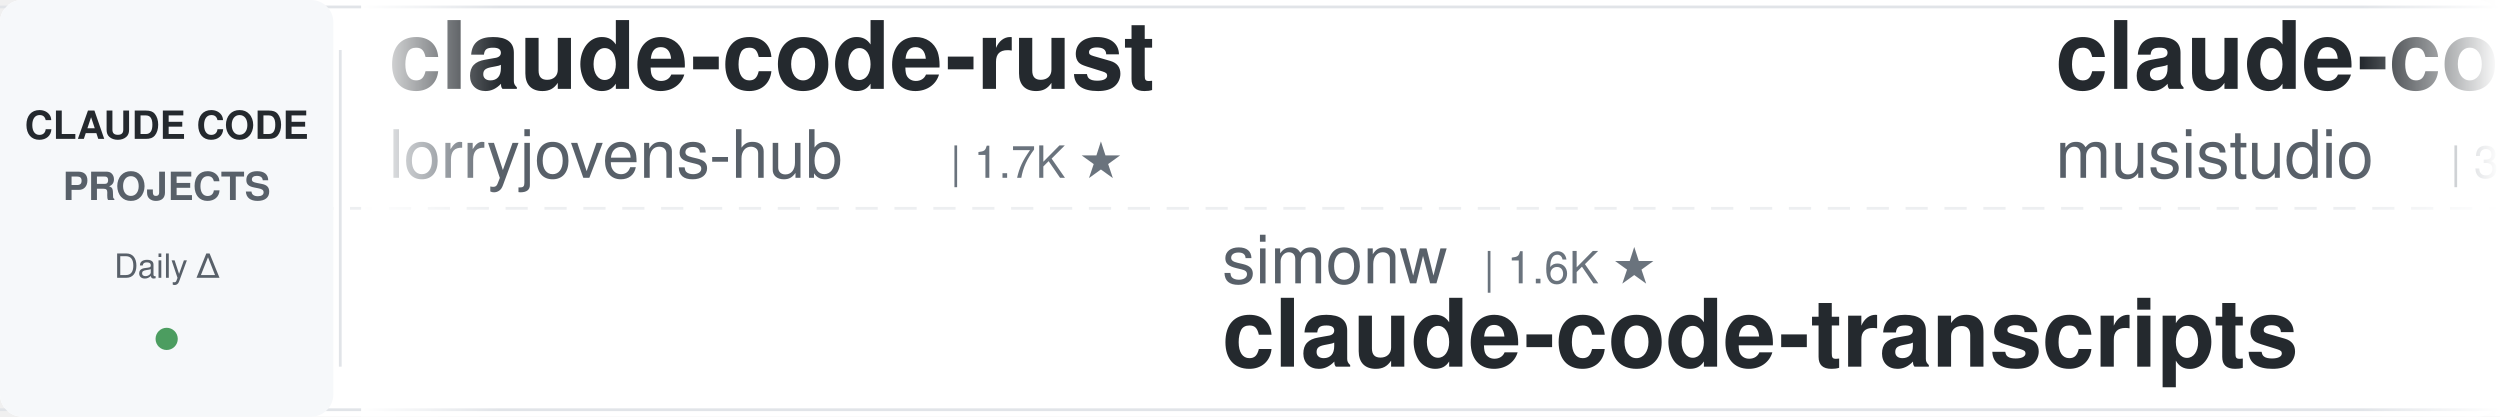
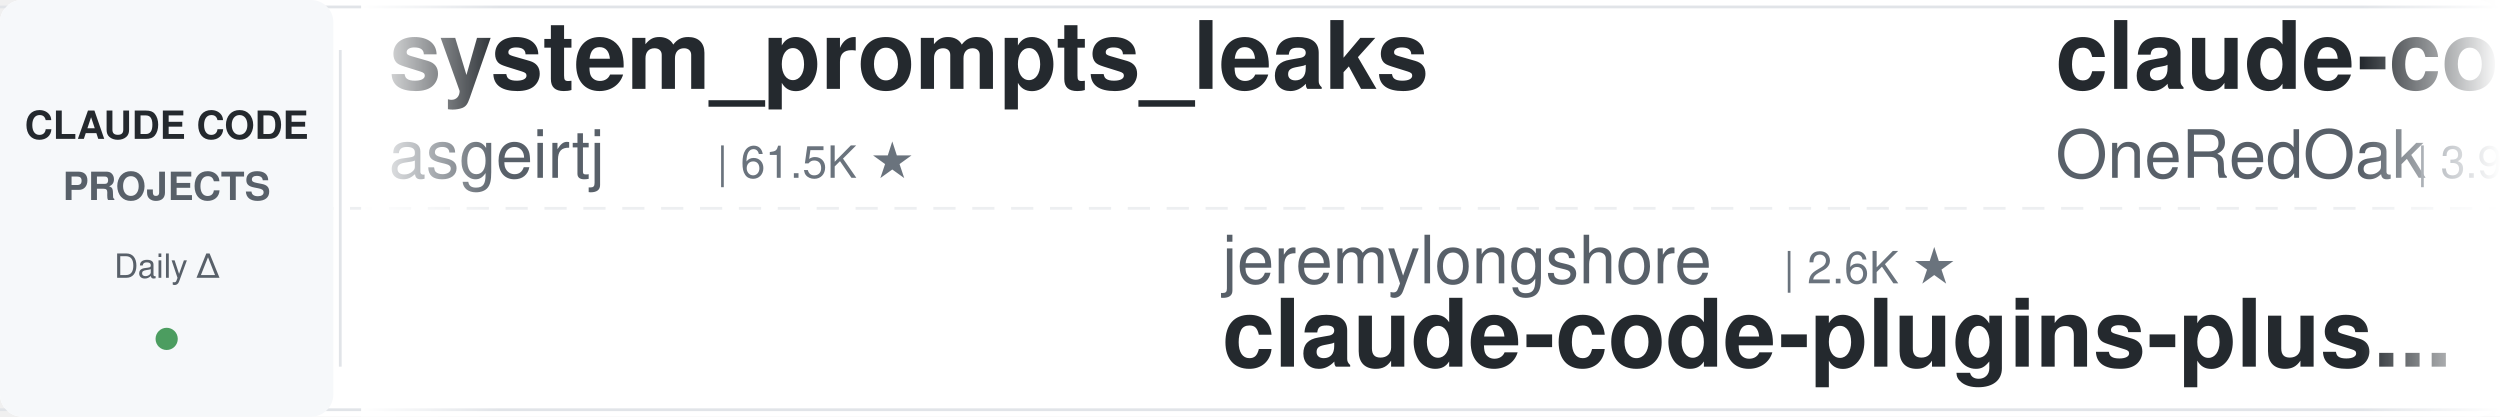
<svg xmlns="http://www.w3.org/2000/svg" width="900" height="150">
  <defs>
    <linearGradient id="leftFade" x1="0%" y1="0%" x2="100%" y2="0%">
      <stop offset="0%" style="stop-color:#ffffff;stop-opacity:1" />
      <stop offset="100%" style="stop-color:#ffffff;stop-opacity:0" />
    </linearGradient>
    <linearGradient id="rightFade" x1="0%" y1="0%" x2="100%" y2="0%">
      <stop offset="0%" style="stop-color:#ffffff;stop-opacity:0" />
      <stop offset="100%" style="stop-color:#ffffff;stop-opacity:1" />
    </linearGradient>
  </defs>
  <rect width="900" height="150" fill="#ffffff" rx="8" />
  <rect x="0" y="2" width="900" height="1" fill="#e1e4e8" />
  <rect x="0" y="147" width="900" height="1" fill="#e1e4e8" />
  <line x1="0" y1="75" x2="900" y2="75" stroke="#e1e4e8" stroke-width="1" stroke-dasharray="8 6" opacity="0.6" />
  <rect x="0" y="0" width="120" height="150" fill="#f6f8fa" rx="8" />
  <text x="60" y="50" font-family="-apple-system, BlinkMacSystemFont, 'Segoe UI', Helvetica, Arial, sans-serif" font-size="14" font-weight="600" fill="#24292e" text-anchor="middle">CLAUDE CODE</text>
  <text x="60" y="72" font-family="-apple-system, BlinkMacSystemFont, 'Segoe UI', Helvetica, Arial, sans-serif" font-size="14" font-weight="600" fill="#586069" text-anchor="middle">PROJECTS</text>
  <text x="60" y="100" font-family="-apple-system, BlinkMacSystemFont, 'Segoe UI', Helvetica, Arial, sans-serif" font-size="12" font-weight="500" fill="#586069" text-anchor="middle">Daily Δ</text>
  <circle cx="60" cy="122" r="4" fill="#22863a" opacity="0.8" />
  <rect x="122" y="18" width="1" height="114" fill="#e1e4e8" />
  <clipPath id="tickerClip">
    <rect x="130" y="0" width="770" height="150" />
  </clipPath>
  <g clip-path="url(#tickerClip)">
    <g id="tickerItems">
      <animateTransform attributeName="transform" attributeType="XML" type="translate" from="0 0" to="-3000 0" dur="54s" repeatCount="indefinite" />
      <g transform="translate(0, 0)">
-         <text x="140" y="32" font-family="-apple-system, BlinkMacSystemFont, 'Segoe UI', Helvetica, Arial, sans-serif" font-size="34" font-weight="600" fill="#24292e">claude-code-rust</text>
-         <text x="140" y="64" font-family="-apple-system, BlinkMacSystemFont, 'Segoe UI', Helvetica, Arial, sans-serif" font-size="24" font-weight="400" fill="#586069">lorryjovens-hub</text>
-         <text x="342" y="64" font-family="-apple-system, BlinkMacSystemFont, 'Segoe UI', Helvetica, Arial, sans-serif" font-size="16" font-weight="500" fill="#6a737d">| 1.7K ★</text>
+         <text x="140" y="32" font-family="-apple-system, BlinkMacSystemFont, 'Segoe UI', Helvetica, Arial, sans-serif" font-size="34" font-weight="600" fill="#24292e">system_prompts_leaks</text>
+         <text x="140" y="64" font-family="-apple-system, BlinkMacSystemFont, 'Segoe UI', Helvetica, Arial, sans-serif" font-size="24" font-weight="400" fill="#586069">asgeirtj</text>
+         <text x="258" y="64" font-family="-apple-system, BlinkMacSystemFont, 'Segoe UI', Helvetica, Arial, sans-serif" font-size="16" font-weight="500" fill="#6a737d">| 61.5K ★</text>
      </g>
      <g transform="translate(300, 0)">
-         <text x="140" y="102" font-family="-apple-system, BlinkMacSystemFont, 'Segoe UI', Helvetica, Arial, sans-serif" font-size="24" font-weight="400" fill="#586069">simonw</text>
-         <text x="234" y="102" font-family="-apple-system, BlinkMacSystemFont, 'Segoe UI', Helvetica, Arial, sans-serif" font-size="16" font-weight="500" fill="#6a737d">| 1.6K ★</text>
-         <text x="140" y="132" font-family="-apple-system, BlinkMacSystemFont, 'Segoe UI', Helvetica, Arial, sans-serif" font-size="34" font-weight="600" fill="#24292e">claude-code-transcripts</text>
+         <text x="140" y="102" font-family="-apple-system, BlinkMacSystemFont, 'Segoe UI', Helvetica, Arial, sans-serif" font-size="24" font-weight="400" fill="#586069">jeremylongshore</text>
+         <text x="342" y="102" font-family="-apple-system, BlinkMacSystemFont, 'Segoe UI', Helvetica, Arial, sans-serif" font-size="16" font-weight="500" fill="#6a737d">| 2.6K ★</text>
+         <text x="140" y="132" font-family="-apple-system, BlinkMacSystemFont, 'Segoe UI', Helvetica, Arial, sans-serif" font-size="34" font-weight="600" fill="#24292e">claude-code-plugins-plus...</text>
      </g>
      <g transform="translate(600, 0)">
-         <text x="140" y="32" font-family="-apple-system, BlinkMacSystemFont, 'Segoe UI', Helvetica, Arial, sans-serif" font-size="34" font-weight="600" fill="#24292e">claude-code-router</text>
-         <text x="140" y="64" font-family="-apple-system, BlinkMacSystemFont, 'Segoe UI', Helvetica, Arial, sans-serif" font-size="24" font-weight="400" fill="#586069">musistudio</text>
-         <text x="282" y="64" font-family="-apple-system, BlinkMacSystemFont, 'Segoe UI', Helvetica, Arial, sans-serif" font-size="16" font-weight="500" fill="#6a737d">| 36.3K ★</text>
+         <text x="140" y="32" font-family="-apple-system, BlinkMacSystemFont, 'Segoe UI', Helvetica, Arial, sans-serif" font-size="34" font-weight="600" fill="#24292e">claude-code-workflows</text>
+         <text x="140" y="64" font-family="-apple-system, BlinkMacSystemFont, 'Segoe UI', Helvetica, Arial, sans-serif" font-size="24" font-weight="400" fill="#586069">OneRedOak</text>
+         <text x="270" y="64" font-family="-apple-system, BlinkMacSystemFont, 'Segoe UI', Helvetica, Arial, sans-serif" font-size="16" font-weight="500" fill="#6a737d">| 3.9K ★</text>
      </g>
      <g transform="translate(900, 0)">
+         <text x="140" y="102" font-family="-apple-system, BlinkMacSystemFont, 'Segoe UI', Helvetica, Arial, sans-serif" font-size="24" font-weight="400" fill="#586069">Maciek-roboblog</text>
+         <text x="342" y="102" font-family="-apple-system, BlinkMacSystemFont, 'Segoe UI', Helvetica, Arial, sans-serif" font-size="16" font-weight="500" fill="#6a737d">| 8.5K ★</text>
+         <text x="140" y="132" font-family="-apple-system, BlinkMacSystemFont, 'Segoe UI', Helvetica, Arial, sans-serif" font-size="34" font-weight="600" fill="#24292e">Claude-Code-Usage-Monito...</text>
+       </g>
+       <g transform="translate(1200, 0)">
+         <text x="140" y="32" font-family="-apple-system, BlinkMacSystemFont, 'Segoe UI', Helvetica, Arial, sans-serif" font-size="34" font-weight="600" fill="#24292e">ECC</text>
+         <text x="140" y="64" font-family="-apple-system, BlinkMacSystemFont, 'Segoe UI', Helvetica, Arial, sans-serif" font-size="24" font-weight="400" fill="#586069">affaan-m</text>
+         <text x="258" y="64" font-family="-apple-system, BlinkMacSystemFont, 'Segoe UI', Helvetica, Arial, sans-serif" font-size="16" font-weight="500" fill="#6a737d">| 236.2K ★</text>
+       </g>
+       <g transform="translate(1500, 0)">
        <text x="140" y="102" font-family="-apple-system, BlinkMacSystemFont, 'Segoe UI', Helvetica, Arial, sans-serif" font-size="24" font-weight="400" fill="#586069">SeemSeam</text>
        <text x="258" y="102" font-family="-apple-system, BlinkMacSystemFont, 'Segoe UI', Helvetica, Arial, sans-serif" font-size="16" font-weight="500" fill="#6a737d">| 3.3K ★</text>
        <text x="140" y="132" font-family="-apple-system, BlinkMacSystemFont, 'Segoe UI', Helvetica, Arial, sans-serif" font-size="34" font-weight="600" fill="#24292e">claude_codex_bridge</text>
      </g>
-       <g transform="translate(1200, 0)">
-         <text x="140" y="32" font-family="-apple-system, BlinkMacSystemFont, 'Segoe UI', Helvetica, Arial, sans-serif" font-size="34" font-weight="600" fill="#24292e">claude-code-telegram</text>
-         <text x="140" y="64" font-family="-apple-system, BlinkMacSystemFont, 'Segoe UI', Helvetica, Arial, sans-serif" font-size="24" font-weight="400" fill="#586069">RichardAtCT</text>
-         <text x="294" y="64" font-family="-apple-system, BlinkMacSystemFont, 'Segoe UI', Helvetica, Arial, sans-serif" font-size="16" font-weight="500" fill="#6a737d">| 2.7K ★</text>
-       </g>
-       <g transform="translate(1500, 0)">
-         <text x="140" y="102" font-family="-apple-system, BlinkMacSystemFont, 'Segoe UI', Helvetica, Arial, sans-serif" font-size="24" font-weight="400" fill="#586069">Yuyz0112</text>
-         <text x="258" y="102" font-family="-apple-system, BlinkMacSystemFont, 'Segoe UI', Helvetica, Arial, sans-serif" font-size="16" font-weight="500" fill="#6a737d">| 2.4K ★</text>
-         <text x="140" y="132" font-family="-apple-system, BlinkMacSystemFont, 'Segoe UI', Helvetica, Arial, sans-serif" font-size="34" font-weight="600" fill="#24292e">claude-code-reverse</text>
-       </g>
      <g transform="translate(1800, 0)">
-         <text x="140" y="32" font-family="-apple-system, BlinkMacSystemFont, 'Segoe UI', Helvetica, Arial, sans-serif" font-size="34" font-weight="600" fill="#24292e">claude-code-templates</text>
-         <text x="140" y="64" font-family="-apple-system, BlinkMacSystemFont, 'Segoe UI', Helvetica, Arial, sans-serif" font-size="24" font-weight="400" fill="#586069">davila7</text>
-         <text x="246" y="64" font-family="-apple-system, BlinkMacSystemFont, 'Segoe UI', Helvetica, Arial, sans-serif" font-size="16" font-weight="500" fill="#6a737d">| 30.0K ★</text>
+         <text x="140" y="32" font-family="-apple-system, BlinkMacSystemFont, 'Segoe UI', Helvetica, Arial, sans-serif" font-size="34" font-weight="600" fill="#24292e">how-claude-code-works</text>
+         <text x="140" y="64" font-family="-apple-system, BlinkMacSystemFont, 'Segoe UI', Helvetica, Arial, sans-serif" font-size="24" font-weight="400" fill="#586069">Windy3f3f3f3f</text>
+         <text x="318" y="64" font-family="-apple-system, BlinkMacSystemFont, 'Segoe UI', Helvetica, Arial, sans-serif" font-size="16" font-weight="500" fill="#6a737d">| 3.3K ★</text>
      </g>
      <g transform="translate(2100, 0)">
-         <text x="140" y="102" font-family="-apple-system, BlinkMacSystemFont, 'Segoe UI', Helvetica, Arial, sans-serif" font-size="24" font-weight="400" fill="#586069">edmund-io</text>
-         <text x="270" y="102" font-family="-apple-system, BlinkMacSystemFont, 'Segoe UI', Helvetica, Arial, sans-serif" font-size="16" font-weight="500" fill="#6a737d">| 1.5K ★</text>
-         <text x="140" y="132" font-family="-apple-system, BlinkMacSystemFont, 'Segoe UI', Helvetica, Arial, sans-serif" font-size="34" font-weight="600" fill="#24292e">edmunds-claude-code</text>
+         <text x="140" y="102" font-family="-apple-system, BlinkMacSystemFont, 'Segoe UI', Helvetica, Arial, sans-serif" font-size="24" font-weight="400" fill="#586069">diet103</text>
+         <text x="246" y="102" font-family="-apple-system, BlinkMacSystemFont, 'Segoe UI', Helvetica, Arial, sans-serif" font-size="16" font-weight="500" fill="#6a737d">| 10.0K ★</text>
+         <text x="140" y="132" font-family="-apple-system, BlinkMacSystemFont, 'Segoe UI', Helvetica, Arial, sans-serif" font-size="34" font-weight="600" fill="#24292e">claude-code-infrastructu...</text>
      </g>
      <g transform="translate(2400, 0)">
-         <text x="140" y="32" font-family="-apple-system, BlinkMacSystemFont, 'Segoe UI', Helvetica, Arial, sans-serif" font-size="34" font-weight="600" fill="#24292e">claude-code-engineering</text>
-         <text x="140" y="64" font-family="-apple-system, BlinkMacSystemFont, 'Segoe UI', Helvetica, Arial, sans-serif" font-size="24" font-weight="400" fill="#586069">huangjia2019</text>
-         <text x="306" y="64" font-family="-apple-system, BlinkMacSystemFont, 'Segoe UI', Helvetica, Arial, sans-serif" font-size="16" font-weight="500" fill="#6a737d">| 1.0K ★</text>
+         <text x="140" y="32" font-family="-apple-system, BlinkMacSystemFont, 'Segoe UI', Helvetica, Arial, sans-serif" font-size="34" font-weight="600" fill="#24292e">skills</text>
+         <text x="140" y="64" font-family="-apple-system, BlinkMacSystemFont, 'Segoe UI', Helvetica, Arial, sans-serif" font-size="24" font-weight="400" fill="#586069">anthropics</text>
+         <text x="282" y="64" font-family="-apple-system, BlinkMacSystemFont, 'Segoe UI', Helvetica, Arial, sans-serif" font-size="16" font-weight="500" fill="#6a737d">| 165.3K ★</text>
      </g>
      <g transform="translate(2700, 0)">
-         <text x="140" y="102" font-family="-apple-system, BlinkMacSystemFont, 'Segoe UI', Helvetica, Arial, sans-serif" font-size="24" font-weight="400" fill="#586069">jqueryscript</text>
-         <text x="306" y="102" font-family="-apple-system, BlinkMacSystemFont, 'Segoe UI', Helvetica, Arial, sans-serif" font-size="16" font-weight="500" fill="#6a737d">| 482 ★</text>
-         <text x="140" y="132" font-family="-apple-system, BlinkMacSystemFont, 'Segoe UI', Helvetica, Arial, sans-serif" font-size="34" font-weight="600" fill="#24292e">awesome-claude-code</text>
+         <text x="140" y="102" font-family="-apple-system, BlinkMacSystemFont, 'Segoe UI', Helvetica, Arial, sans-serif" font-size="24" font-weight="400" fill="#586069">shareAI-lab</text>
+         <text x="294" y="102" font-family="-apple-system, BlinkMacSystemFont, 'Segoe UI', Helvetica, Arial, sans-serif" font-size="16" font-weight="500" fill="#6a737d">| 72.8K ★</text>
+         <text x="140" y="132" font-family="-apple-system, BlinkMacSystemFont, 'Segoe UI', Helvetica, Arial, sans-serif" font-size="34" font-weight="600" fill="#24292e">learn-claude-code</text>
      </g>
      <g transform="translate(3000, 0)">
-         <text x="140" y="32" font-family="-apple-system, BlinkMacSystemFont, 'Segoe UI', Helvetica, Arial, sans-serif" font-size="34" font-weight="600" fill="#24292e">claude-code-rust</text>
-         <text x="140" y="64" font-family="-apple-system, BlinkMacSystemFont, 'Segoe UI', Helvetica, Arial, sans-serif" font-size="24" font-weight="400" fill="#586069">lorryjovens-hub</text>
-         <text x="342" y="64" font-family="-apple-system, BlinkMacSystemFont, 'Segoe UI', Helvetica, Arial, sans-serif" font-size="16" font-weight="500" fill="#6a737d">| 1.7K ★</text>
+         <text x="140" y="32" font-family="-apple-system, BlinkMacSystemFont, 'Segoe UI', Helvetica, Arial, sans-serif" font-size="34" font-weight="600" fill="#24292e">system_prompts_leaks</text>
+         <text x="140" y="64" font-family="-apple-system, BlinkMacSystemFont, 'Segoe UI', Helvetica, Arial, sans-serif" font-size="24" font-weight="400" fill="#586069">asgeirtj</text>
+         <text x="258" y="64" font-family="-apple-system, BlinkMacSystemFont, 'Segoe UI', Helvetica, Arial, sans-serif" font-size="16" font-weight="500" fill="#6a737d">| 61.5K ★</text>
      </g>
      <g transform="translate(3300, 0)">
-         <text x="140" y="102" font-family="-apple-system, BlinkMacSystemFont, 'Segoe UI', Helvetica, Arial, sans-serif" font-size="24" font-weight="400" fill="#586069">simonw</text>
-         <text x="234" y="102" font-family="-apple-system, BlinkMacSystemFont, 'Segoe UI', Helvetica, Arial, sans-serif" font-size="16" font-weight="500" fill="#6a737d">| 1.6K ★</text>
-         <text x="140" y="132" font-family="-apple-system, BlinkMacSystemFont, 'Segoe UI', Helvetica, Arial, sans-serif" font-size="34" font-weight="600" fill="#24292e">claude-code-transcripts</text>
+         <text x="140" y="102" font-family="-apple-system, BlinkMacSystemFont, 'Segoe UI', Helvetica, Arial, sans-serif" font-size="24" font-weight="400" fill="#586069">jeremylongshore</text>
+         <text x="342" y="102" font-family="-apple-system, BlinkMacSystemFont, 'Segoe UI', Helvetica, Arial, sans-serif" font-size="16" font-weight="500" fill="#6a737d">| 2.6K ★</text>
+         <text x="140" y="132" font-family="-apple-system, BlinkMacSystemFont, 'Segoe UI', Helvetica, Arial, sans-serif" font-size="34" font-weight="600" fill="#24292e">claude-code-plugins-plus...</text>
      </g>
      <g transform="translate(3600, 0)">
-         <text x="140" y="32" font-family="-apple-system, BlinkMacSystemFont, 'Segoe UI', Helvetica, Arial, sans-serif" font-size="34" font-weight="600" fill="#24292e">claude-code-router</text>
-         <text x="140" y="64" font-family="-apple-system, BlinkMacSystemFont, 'Segoe UI', Helvetica, Arial, sans-serif" font-size="24" font-weight="400" fill="#586069">musistudio</text>
-         <text x="282" y="64" font-family="-apple-system, BlinkMacSystemFont, 'Segoe UI', Helvetica, Arial, sans-serif" font-size="16" font-weight="500" fill="#6a737d">| 36.3K ★</text>
+         <text x="140" y="32" font-family="-apple-system, BlinkMacSystemFont, 'Segoe UI', Helvetica, Arial, sans-serif" font-size="34" font-weight="600" fill="#24292e">claude-code-workflows</text>
+         <text x="140" y="64" font-family="-apple-system, BlinkMacSystemFont, 'Segoe UI', Helvetica, Arial, sans-serif" font-size="24" font-weight="400" fill="#586069">OneRedOak</text>
+         <text x="270" y="64" font-family="-apple-system, BlinkMacSystemFont, 'Segoe UI', Helvetica, Arial, sans-serif" font-size="16" font-weight="500" fill="#6a737d">| 3.9K ★</text>
      </g>
      <g transform="translate(3900, 0)">
-         <text x="140" y="102" font-family="-apple-system, BlinkMacSystemFont, 'Segoe UI', Helvetica, Arial, sans-serif" font-size="24" font-weight="400" fill="#586069">SeemSeam</text>
-         <text x="258" y="102" font-family="-apple-system, BlinkMacSystemFont, 'Segoe UI', Helvetica, Arial, sans-serif" font-size="16" font-weight="500" fill="#6a737d">| 3.3K ★</text>
-         <text x="140" y="132" font-family="-apple-system, BlinkMacSystemFont, 'Segoe UI', Helvetica, Arial, sans-serif" font-size="34" font-weight="600" fill="#24292e">claude_codex_bridge</text>
+         <text x="140" y="102" font-family="-apple-system, BlinkMacSystemFont, 'Segoe UI', Helvetica, Arial, sans-serif" font-size="24" font-weight="400" fill="#586069">Maciek-roboblog</text>
+         <text x="342" y="102" font-family="-apple-system, BlinkMacSystemFont, 'Segoe UI', Helvetica, Arial, sans-serif" font-size="16" font-weight="500" fill="#6a737d">| 8.5K ★</text>
+         <text x="140" y="132" font-family="-apple-system, BlinkMacSystemFont, 'Segoe UI', Helvetica, Arial, sans-serif" font-size="34" font-weight="600" fill="#24292e">Claude-Code-Usage-Monito...</text>
      </g>
    </g>
  </g>
  <rect x="130" y="0" width="50" height="150" fill="url(#leftFade)" />
  <rect x="850" y="0" width="50" height="150" fill="url(#rightFade)" />
</svg>
